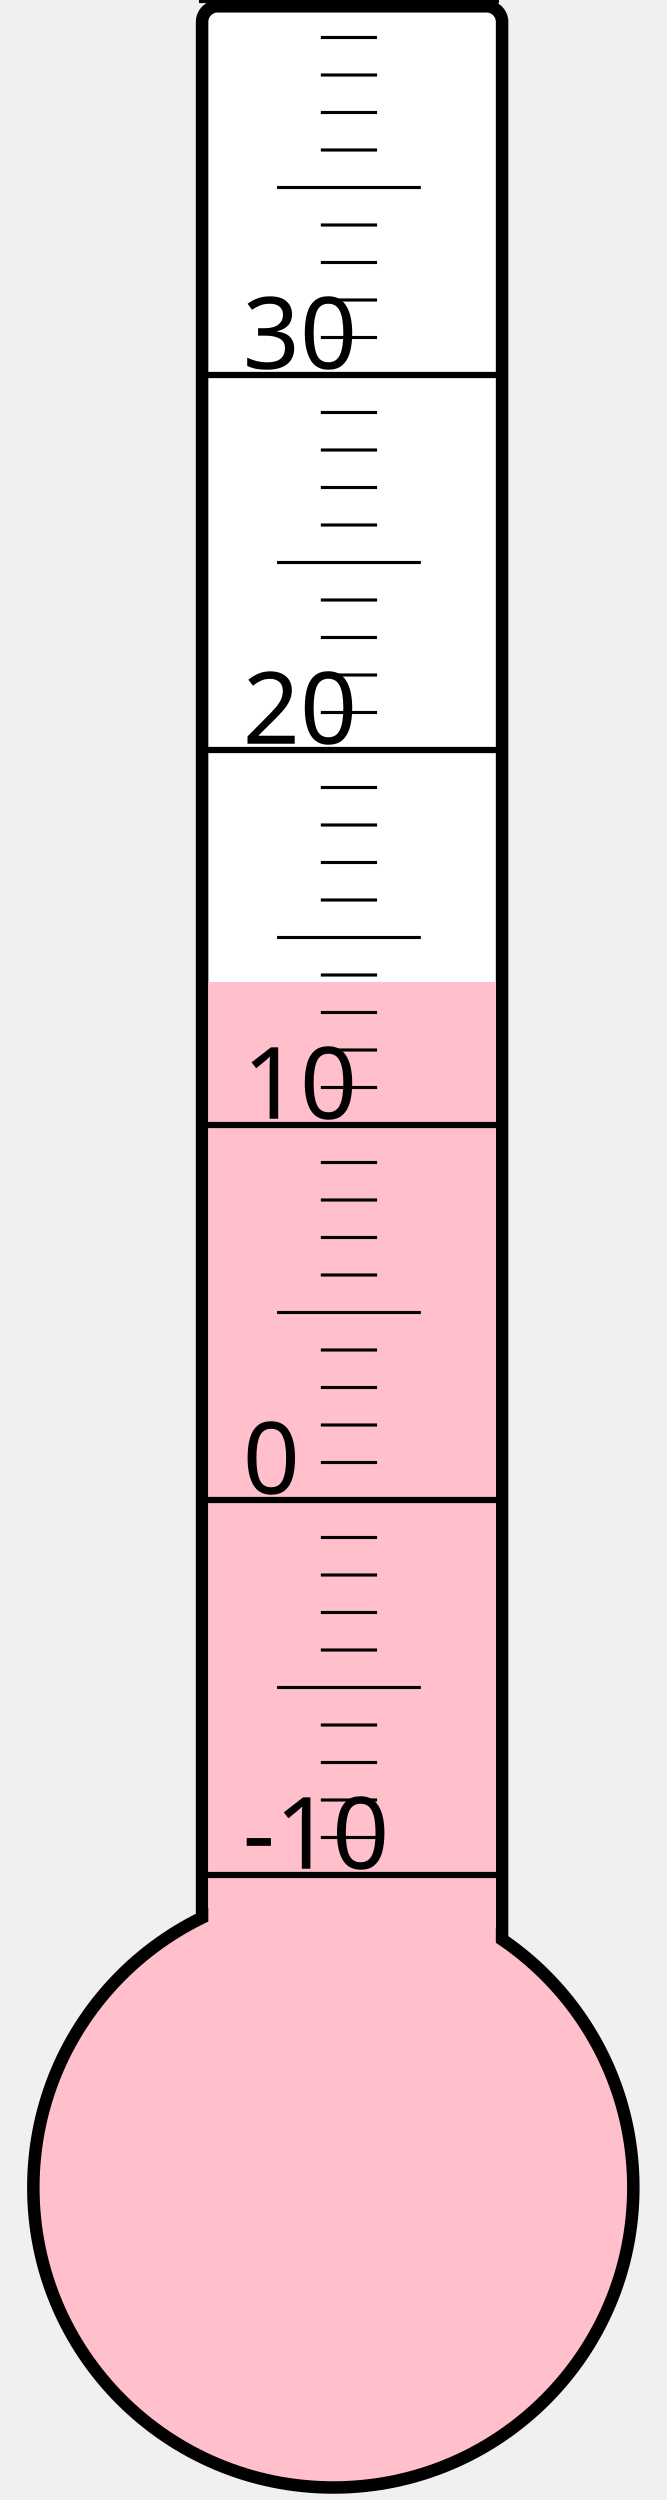
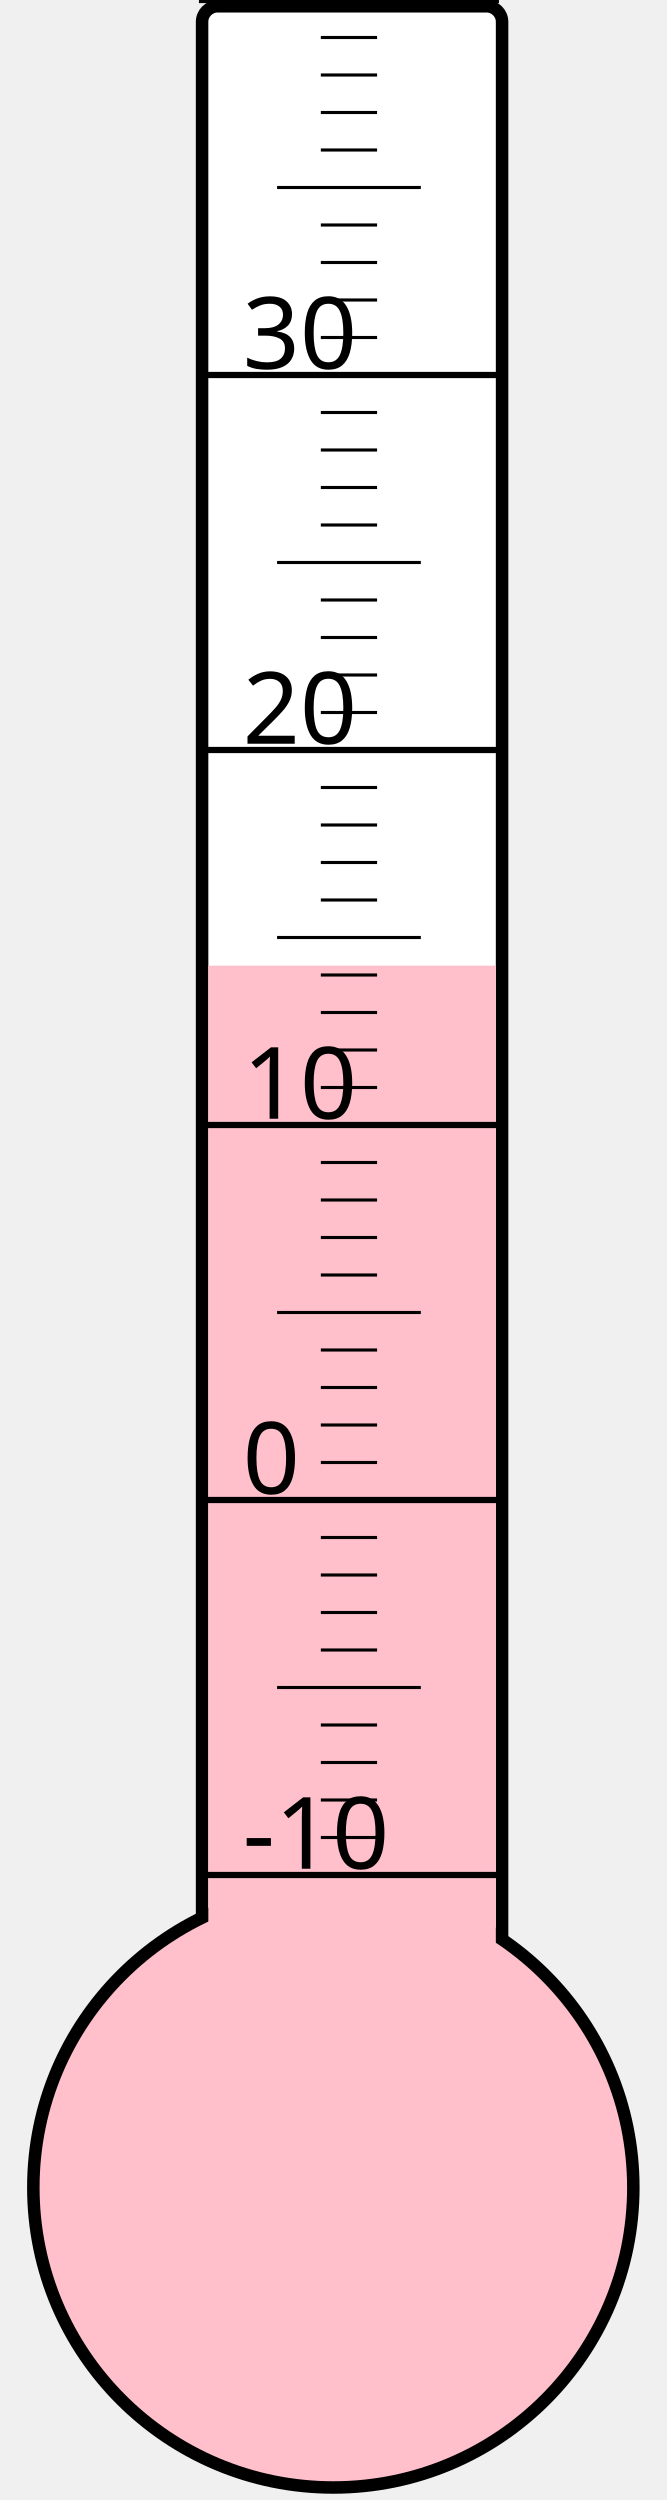
<svg xmlns="http://www.w3.org/2000/svg" width="40px" height="150px" viewBox="0 0 200 800">
  <rect width="200" height="800" x="0" y="0" style="fill: #ffffeb; fill-opacity: 0;" />
  <rect width="96" height="680" x="58" y="2" rx="5" ry="5" style="fill: white; fill-opacity: 1; stroke: black; stroke-width: 4;" />
  <circle cx="100" cy="700" r="96" style="fill: pink; stroke: black; stroke-width: 4;" />
-   <rect width="92" height="385.75" x="60" y="314.25" style="fill: pink; fill-opacity: 1; stroke-width: 0;" />
+   <rect width="92" height="391.0" x="60" y="309.0" style="fill: pink; fill-opacity: 1; stroke-width: 0;" />
  <text x="71" y="598" style="font-family: sans-serif; font-size: 24pt;">-10</text>
  <text x="71" y="478" style="font-family: sans-serif; font-size: 24pt;">0</text>
  <text x="71" y="358" style="font-family: sans-serif; font-size: 24pt;">10</text>
  <text x="71" y="238" style="font-family: sans-serif; font-size: 24pt;">20</text>
  <text x="71" y="118" style="font-family: sans-serif; font-size: 24pt;">30</text>
  <g style="stroke: black;">
    <line x1="57" y1="600" x2="153" y2="600" style="stroke-width: 2;" />
    <line x1="96" y1="588" x2="114" y2="588" style="stroke-width: 1;" />
    <line x1="96" y1="576" x2="114" y2="576" style="stroke-width: 1;" />
    <line x1="96" y1="564" x2="114" y2="564" style="stroke-width: 1;" />
    <line x1="96" y1="552" x2="114" y2="552" style="stroke-width: 1;" />
    <line x1="82" y1="540" x2="128" y2="540" style="stroke-width: 1;" />
    <line x1="96" y1="528" x2="114" y2="528" style="stroke-width: 1;" />
    <line x1="96" y1="516" x2="114" y2="516" style="stroke-width: 1;" />
    <line x1="96" y1="504" x2="114" y2="504" style="stroke-width: 1;" />
    <line x1="96" y1="492" x2="114" y2="492" style="stroke-width: 1;" />
    <line x1="57" y1="480" x2="153" y2="480" style="stroke-width: 2;" />
    <line x1="96" y1="468" x2="114" y2="468" style="stroke-width: 1;" />
    <line x1="96" y1="456" x2="114" y2="456" style="stroke-width: 1;" />
    <line x1="96" y1="444" x2="114" y2="444" style="stroke-width: 1;" />
    <line x1="96" y1="432" x2="114" y2="432" style="stroke-width: 1;" />
    <line x1="82" y1="420" x2="128" y2="420" style="stroke-width: 1;" />
    <line x1="96" y1="408" x2="114" y2="408" style="stroke-width: 1;" />
    <line x1="96" y1="396" x2="114" y2="396" style="stroke-width: 1;" />
    <line x1="96" y1="384" x2="114" y2="384" style="stroke-width: 1;" />
    <line x1="96" y1="372" x2="114" y2="372" style="stroke-width: 1;" />
    <line x1="57" y1="360" x2="153" y2="360" style="stroke-width: 2;" />
    <line x1="96" y1="348" x2="114" y2="348" style="stroke-width: 1;" />
    <line x1="96" y1="336" x2="114" y2="336" style="stroke-width: 1;" />
    <line x1="96" y1="324" x2="114" y2="324" style="stroke-width: 1;" />
    <line x1="96" y1="312" x2="114" y2="312" style="stroke-width: 1;" />
    <line x1="82" y1="300" x2="128" y2="300" style="stroke-width: 1;" />
    <line x1="96" y1="288" x2="114" y2="288" style="stroke-width: 1;" />
    <line x1="96" y1="276" x2="114" y2="276" style="stroke-width: 1;" />
    <line x1="96" y1="264" x2="114" y2="264" style="stroke-width: 1;" />
    <line x1="96" y1="252" x2="114" y2="252" style="stroke-width: 1;" />
    <line x1="57" y1="240" x2="153" y2="240" style="stroke-width: 2;" />
    <line x1="96" y1="228" x2="114" y2="228" style="stroke-width: 1;" />
    <line x1="96" y1="216" x2="114" y2="216" style="stroke-width: 1;" />
    <line x1="96" y1="204" x2="114" y2="204" style="stroke-width: 1;" />
    <line x1="96" y1="192" x2="114" y2="192" style="stroke-width: 1;" />
    <line x1="82" y1="180" x2="128" y2="180" style="stroke-width: 1;" />
    <line x1="96" y1="168" x2="114" y2="168" style="stroke-width: 1;" />
    <line x1="96" y1="156" x2="114" y2="156" style="stroke-width: 1;" />
    <line x1="96" y1="144" x2="114" y2="144" style="stroke-width: 1;" />
    <line x1="96" y1="132" x2="114" y2="132" style="stroke-width: 1;" />
    <line x1="57" y1="120" x2="153" y2="120" style="stroke-width: 2;" />
    <line x1="96" y1="108" x2="114" y2="108" style="stroke-width: 1;" />
    <line x1="96" y1="96" x2="114" y2="96" style="stroke-width: 1;" />
    <line x1="96" y1="84" x2="114" y2="84" style="stroke-width: 1;" />
    <line x1="96" y1="72" x2="114" y2="72" style="stroke-width: 1;" />
    <line x1="82" y1="60" x2="128" y2="60" style="stroke-width: 1;" />
    <line x1="96" y1="48" x2="114" y2="48" style="stroke-width: 1;" />
    <line x1="96" y1="36" x2="114" y2="36" style="stroke-width: 1;" />
    <line x1="96" y1="24" x2="114" y2="24" style="stroke-width: 1;" />
    <line x1="96" y1="12" x2="114" y2="12" style="stroke-width: 1;" />
    <line x1="57" y1="0" x2="153" y2="0" style="stroke-width: 2;" />
  </g>
</svg>
